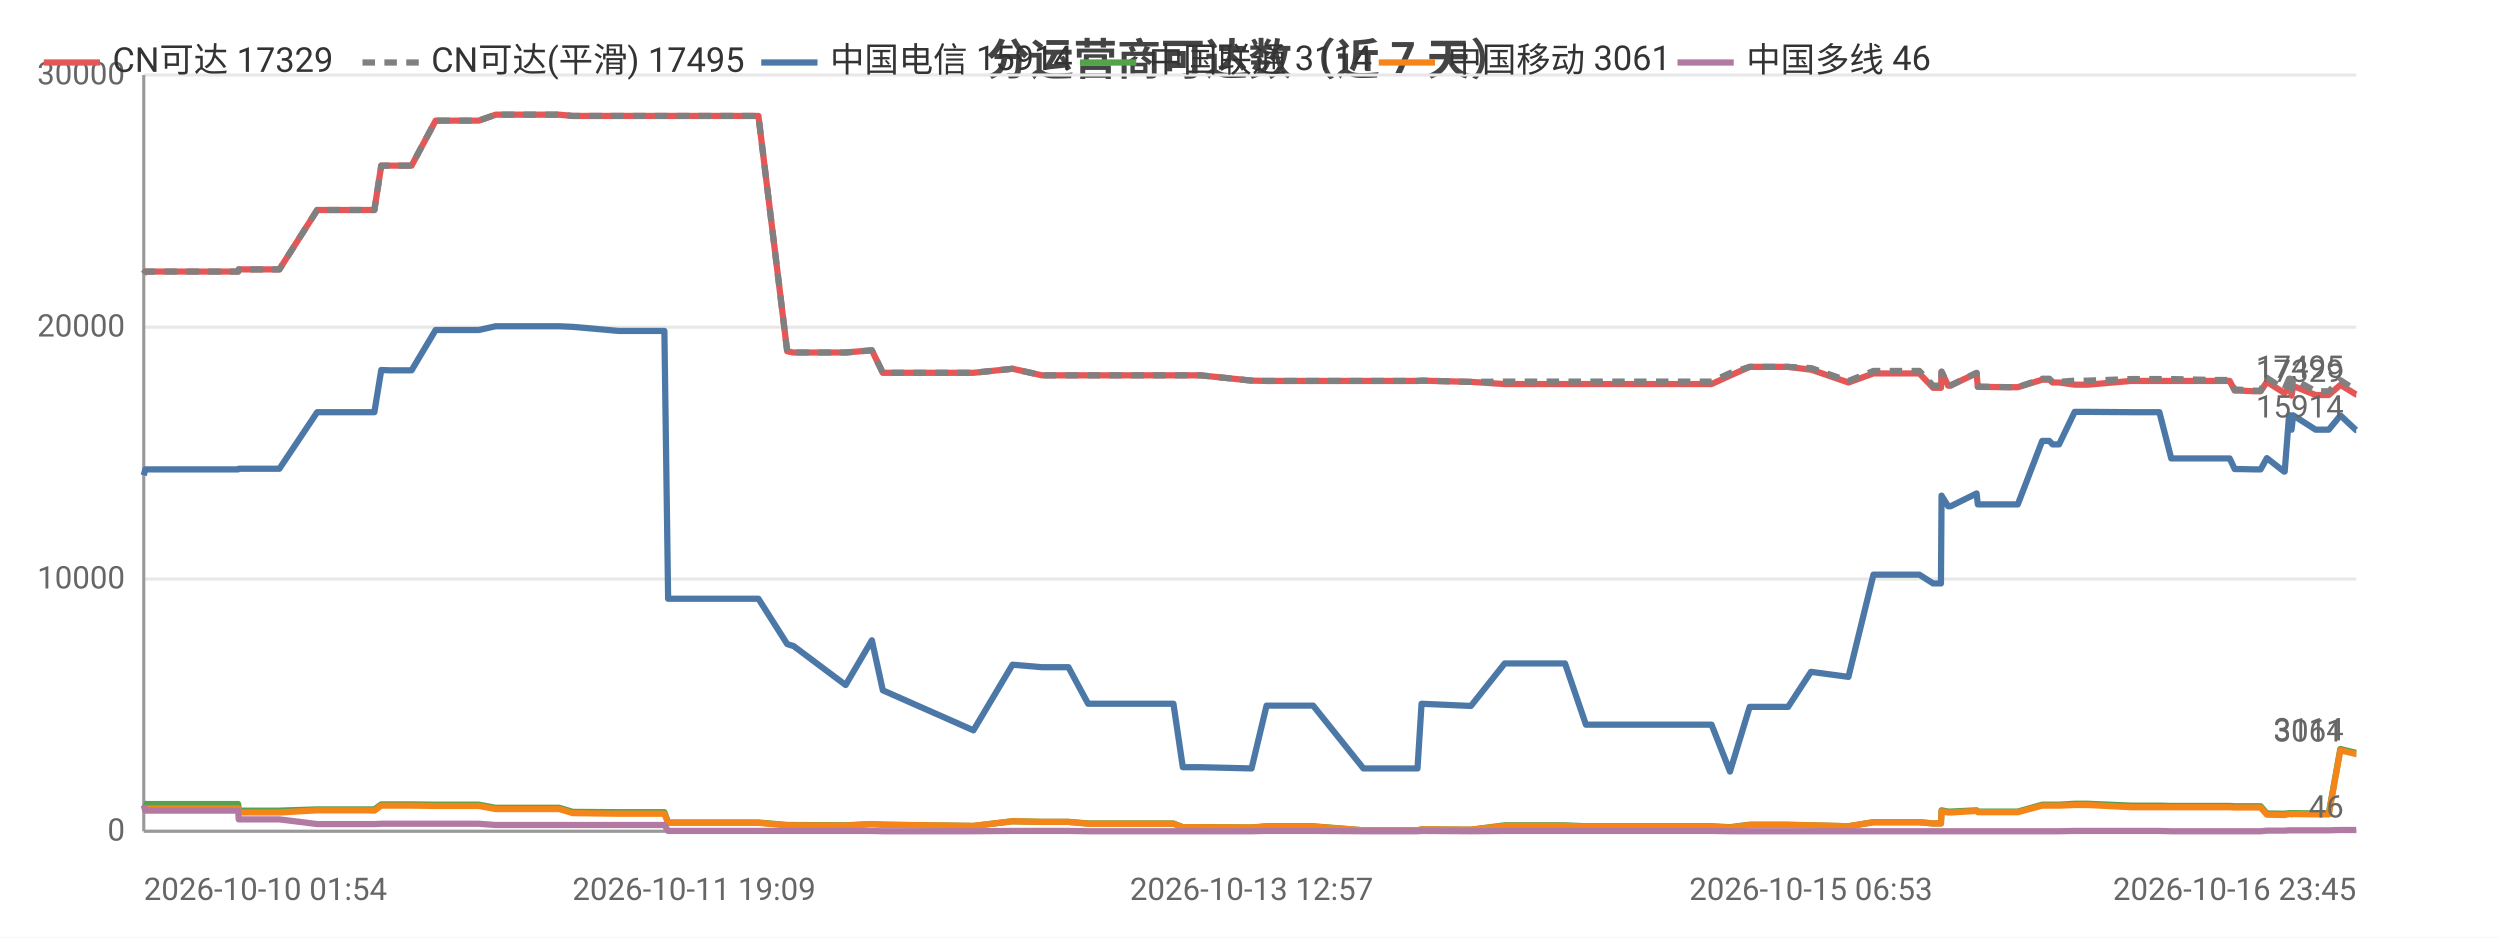
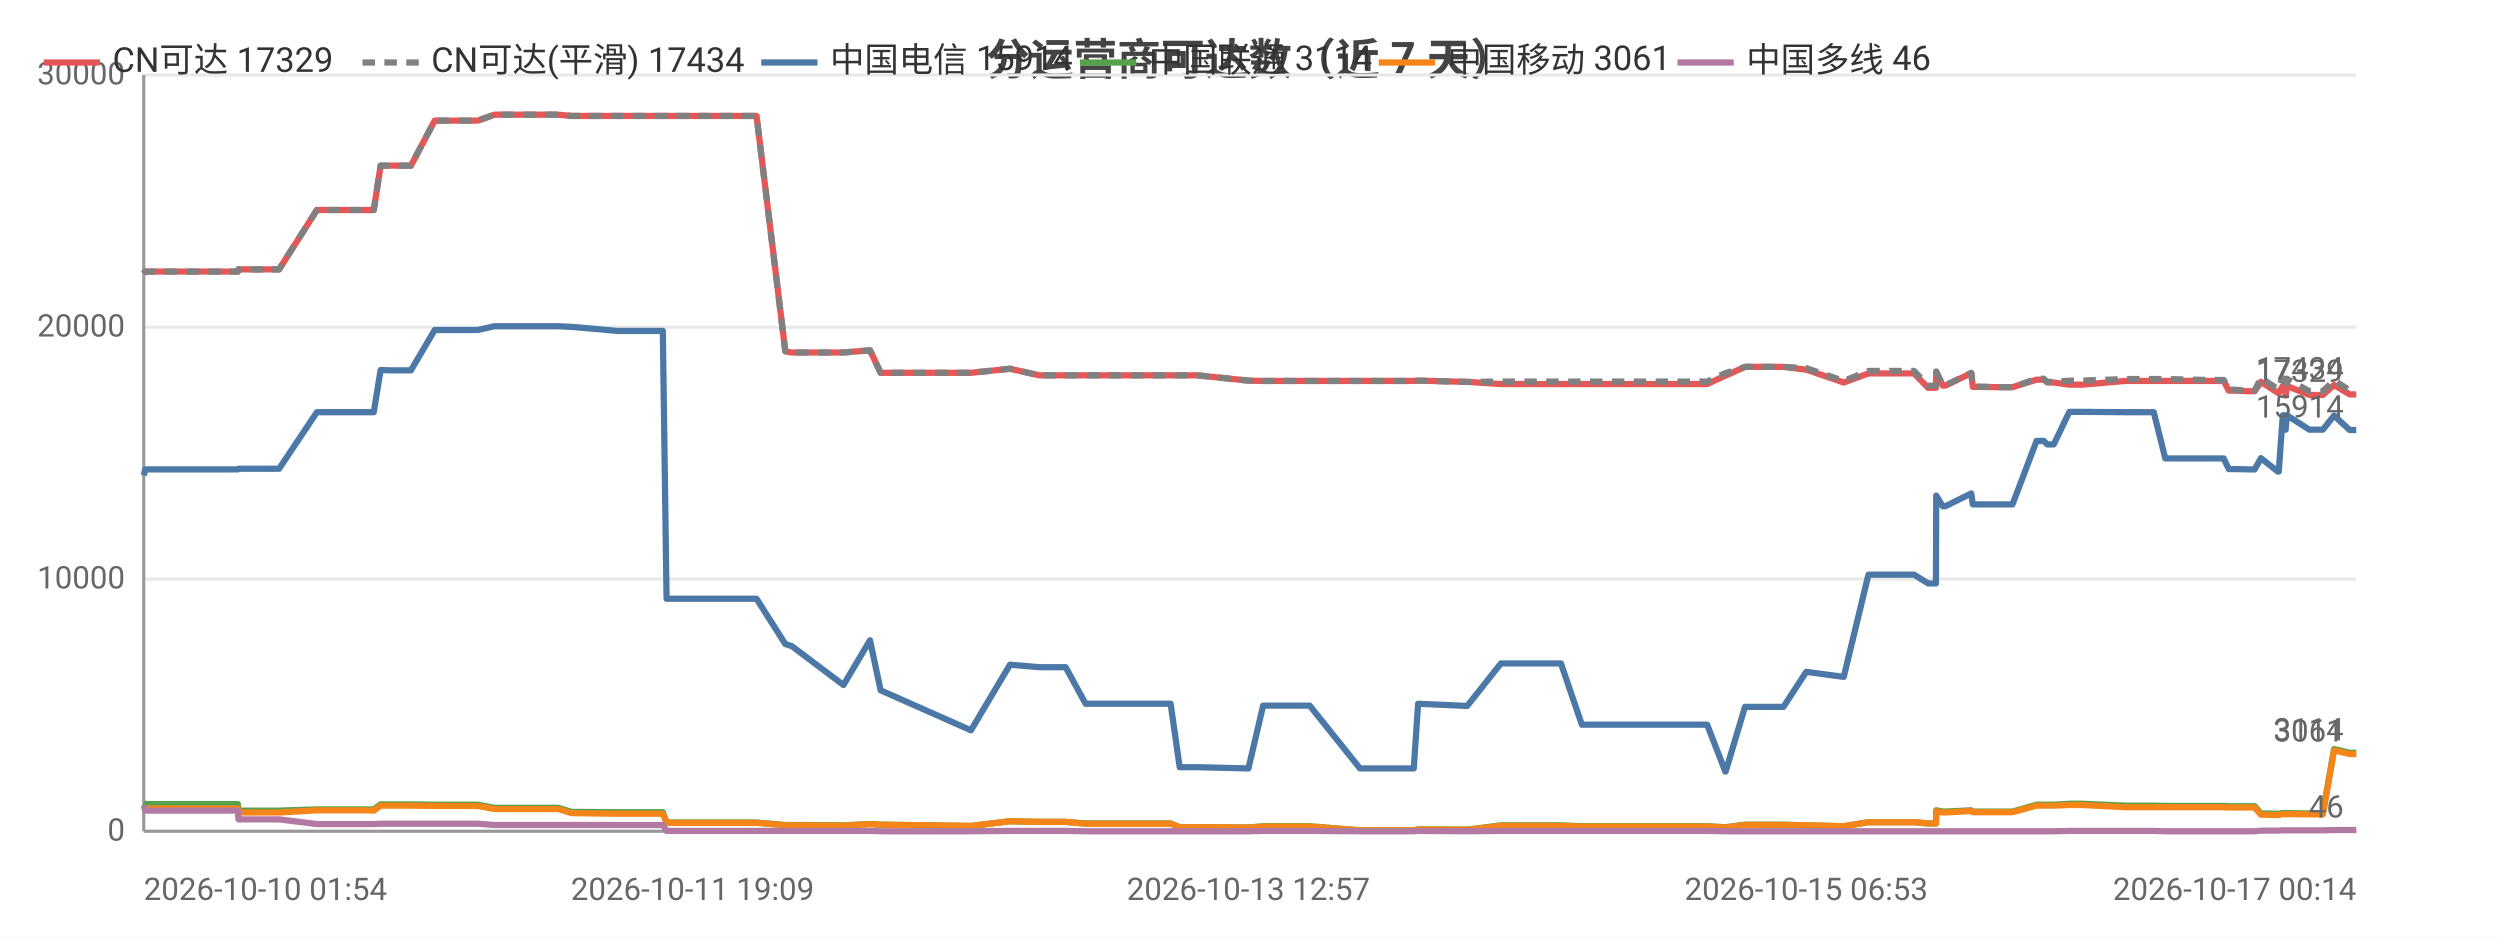
<svg xmlns="http://www.w3.org/2000/svg" width="800" height="300" viewBox="0 0 800 300">
  <rect width="800" height="300" fill="#ffffff" />
  <style>text{font-family:system-ui,-apple-system,'Segoe UI',Roboto,'PingFang SC','Microsoft YaHei','Noto Sans CJK SC',sans-serif}.g{stroke:#e8e8e8;stroke-width:1}.a{stroke:#999;stroke-width:1}.t{font-size:10px;fill:#666}.m{font-size:10px;text-anchor:middle;fill:#666}.e{font-size:10px;text-anchor:end;fill:#666}.l{font-size:11px;fill:#333}.tt{font-size:14px;font-weight:600;text-anchor:middle;fill:#444}.em{font-size:13px;text-anchor:middle;fill:#999}</style>
  <text class="tt" x="400.0" y="24">分运营商可达数（近 7 天）</text>
  <line class="g" x1="46" y1="266" x2="754" y2="266" />
  <text class="e" x="40" y="269">0</text>
  <line class="g" x1="46" y1="185.3" x2="754" y2="185.3" />
  <text class="e" x="40" y="188.3">10000</text>
  <line class="g" x1="46" y1="104.7" x2="754" y2="104.7" />
  <text class="e" x="40" y="107.7">20000</text>
  <line class="g" x1="46" y1="24" x2="754" y2="24" />
  <text class="e" x="40" y="27">30000</text>
  <line class="a" x1="46" y1="24" x2="46" y2="266" />
  <line class="a" x1="46" y1="266" x2="754" y2="266" />
-   <polyline fill="none" stroke="#e45756" stroke-width="2" stroke-linejoin="round" points="46,87.6 46.5,86.9 46.6,86.9 60.0,86.9 60.1,86.9 62.1,86.9 76.2,86.9 76.4,86.2 76.4,86.2 86.9,86.2 89.4,86.2 101.5,67.2 101.6,67.2 105.9,67.2 117.2,67.2 117.2,67.2 119.8,67.2 122.0,53.0 122.1,53.0 124.6,53.0 128.7,53.0 131.7,53.0 139.4,38.6 139.4,38.6 139.5,38.6 150.3,38.6 150.3,38.6 153.2,38.6 158.6,36.7 158.6,36.7 167.7,36.7 176.3,36.7 179.0,36.7 183.3,37.1 183.4,37.1 198.0,37.1 212.6,37.1 213.8,37.1 215.0,37.1 222.1,37.1 227.2,37.1 232.9,37.1 235.3,37.1 242.7,37.1 251.9,112.4 251.9,112.4 253.8,112.8 253.9,112.8 270.6,112.8 279.0,112.1 282.5,119.3 311.5,119.3 324.0,118.0 324.0,118.0 333.4,120.1 333.5,120.1 341.9,120.1 348.2,120.1 354.1,120.1 375.5,120.1 378.5,120.1 384.1,120.1 400.5,121.8 405.3,121.9 405.3,121.9 413.6,121.9 415.4,121.9 420.2,121.9 436.3,121.9 437.2,121.9 441.3,121.9 453.6,121.9 454.9,121.8 470.6,122.2 470.7,122.2 481.5,122.9 481.6,122.9 481.9,122.9 488.3,122.9 500.8,122.9 507.5,122.9 512.5,122.9 522.8,122.9 523.6,122.9 528.3,122.9 534.0,122.9 537.8,122.9 547.7,122.9 553.6,120.2 553.6,120.2 559.9,117.4 560.0,117.4 563.7,117.4 572.2,117.4 579.5,118.3 579.6,118.3 591.5,122.4 599.5,119.5 599.6,119.5 601.8,119.5 601.9,119.5 603.5,119.5 604.5,119.5 605.9,119.5 609.4,119.5 614.2,119.5 618.6,124.1 621.1,124.1 621.3,119.0 623.4,123.4 624.2,123.4 632.5,119.4 632.5,119.4 632.9,123.8 643.0,123.9 643.6,123.9 643.6,123.9 645.7,123.9 653.5,121.5 653.5,121.5 655.8,121.5 656.8,122.4 658.9,122.4 663.9,123.1 664.0,123.1 665.8,123.1 665.8,123.1 668.1,123.1 681.9,121.9 682.0,121.9 682.6,121.9 684.7,121.9 691.0,121.9 694.8,121.9 709.1,121.9 709.5,121.9 710.3,121.9 711.0,121.9 711.2,121.9 713.5,121.9 715.1,125.0 716.9,125.0 721.3,125.2 721.4,125.2 723.4,125.2 725.4,122.2 730.9,125.7 731.1,125.7 732.5,123.5 733.0,123.5 733.3,126.6 733.8,123.5 741.0,126.4 741.0,126.4 743.0,126.4 745.2,126.4 748.9,123.2 749.0,123.2 753.9,126.2 754,126.2" />
+   <polyline fill="none" stroke="#e45756" stroke-width="2" stroke-linejoin="round" points="46,87.6 46.5,86.9 46.6,86.9 60.0,86.9 60.0,86.9 62.0,86.9 76.1,86.9 76.3,86.2 76.3,86.2 86.8,86.2 89.3,86.2 101.4,67.2 101.4,67.2 105.8,67.2 117.0,67.2 117.0,67.2 119.6,67.2 121.8,53.0 121.8,53.0 124.4,53.0 128.5,53.0 131.5,53.0 139.1,38.6 139.2,38.6 139.3,38.6 150.0,38.6 150.0,38.6 152.9,38.6 158.2,36.7 158.3,36.7 167.4,36.7 175.9,36.7 178.6,36.7 182.9,37.1 183.0,37.1 197.6,37.1 212.1,37.1 213.3,37.1 214.5,37.1 221.6,37.1 226.6,37.1 232.3,37.1 234.8,37.1 242.1,37.1 251.3,112.4 251.3,112.4 253.2,112.8 253.3,112.8 269.9,112.8 278.4,112.1 281.8,119.3 310.7,119.3 323.2,118.0 323.2,118.0 332.6,120.1 332.7,120.1 341.0,120.1 347.4,120.1 353.2,120.1 374.6,120.1 377.5,120.1 383.1,120.1 399.5,121.8 404.2,121.9 404.3,121.9 412.6,121.9 414.3,121.9 419.1,121.9 435.2,121.9 436.1,121.9 440.2,121.9 452.4,121.9 453.8,121.8 469.4,122.2 469.5,122.2 480.3,122.9 480.3,122.9 480.6,122.9 487.1,122.9 499.5,122.9 506.2,122.9 511.1,122.9 521.5,122.9 522.2,122.9 526.9,122.9 532.7,122.9 536.4,122.9 546.3,122.9 552.1,120.2 552.2,120.2 558.4,117.4 558.5,117.4 562.2,117.4 570.7,117.4 578.0,118.3 578.0,118.3 590.0,122.4 597.9,119.5 598.0,119.5 600.2,119.5 600.3,119.5 601.9,119.5 602.9,119.5 604.3,119.5 607.7,119.5 612.5,119.5 617.0,124.1 619.5,124.1 619.6,119.0 621.7,123.4 622.5,123.4 630.8,119.4 630.8,119.4 631.3,123.8 641.3,123.9 641.9,123.9 641.9,123.9 644.0,123.9 651.7,121.5 651.8,121.5 654.0,121.5 655.1,122.4 657.2,122.4 662.2,123.1 662.2,123.1 664.0,123.1 664.1,123.1 666.3,123.1 680.1,121.9 680.2,121.9 680.8,121.9 682.8,121.9 689.2,121.9 692.9,121.9 707.2,121.9 707.6,121.9 708.4,121.9 709.1,121.9 709.3,121.9 711.6,121.9 713.2,125.0 715.0,125.0 719.4,125.2 719.4,125.2 721.5,125.2 723.5,122.2 728.9,125.7 729.2,125.7 730.5,123.5 731.1,123.5 731.4,126.6 731.8,123.5 739.0,126.4 739.0,126.4 741.1,126.4 743.3,126.4 746.9,123.2 746.9,123.2 751.9,126.2 752.0,126.2 754,126.2" />
  <text class="t" x="750" y="122.2" text-anchor="end" fill="#e45756">17329</text>
-   <polyline fill="none" stroke="#808080" stroke-width="2" stroke-dasharray="4,3" stroke-linejoin="round" points="46,87.6 46.5,86.9 46.6,86.9 60.0,86.9 60.1,86.9 62.1,86.9 76.2,86.9 76.4,86.2 76.4,86.2 86.9,86.2 89.4,86.2 101.5,67.2 101.6,67.2 105.9,67.2 117.2,67.2 117.2,67.2 119.8,67.2 122.0,53.0 122.1,53.0 124.6,53.0 128.7,53.0 131.7,53.0 139.4,38.6 139.4,38.6 139.5,38.6 150.3,38.6 150.3,38.6 153.2,38.6 158.6,36.7 158.6,36.7 167.7,36.7 176.3,36.7 179.0,36.7 183.3,37.1 183.4,37.1 198.0,37.1 212.6,37.1 213.8,37.1 215.0,37.1 222.1,37.1 227.2,37.1 232.9,37.1 235.3,37.1 242.7,37.1 251.9,112.4 251.9,112.4 253.8,112.8 253.9,112.8 270.6,112.8 279.0,112.1 282.5,119.3 311.5,119.3 324.0,118.0 324.0,118.0 333.4,120.1 333.5,120.1 341.9,120.1 348.2,120.1 354.1,120.1 375.5,120.1 378.5,120.1 384.1,120.1 400.5,121.8 405.3,121.9 405.3,121.9 413.6,121.9 415.4,121.9 420.2,121.9 436.3,121.9 437.2,121.9 441.3,121.9 453.6,121.9 454.9,121.8 470.6,122.2 470.7,122.2 481.5,122.1 481.6,122.1 481.9,122.1 488.3,122.1 500.8,122.1 507.5,122.1 512.5,122.1 522.8,122.1 523.6,122.1 528.3,122.1 534.0,122.1 537.8,122.1 547.7,122.1 553.6,119.4 553.6,119.4 559.9,117.4 560.0,117.4 563.7,117.4 572.2,117.4 579.5,117.8 579.6,117.8 591.5,121.9 599.5,118.7 599.6,118.7 601.8,118.7 601.9,118.7 603.5,118.7 604.5,118.7 605.9,118.7 609.4,118.7 614.2,118.7 618.6,123.4 621.1,123.4 621.3,118.9 623.4,123.3 624.2,123.3 632.5,119.3 632.5,119.3 632.9,123.7 643.0,123.9 643.6,123.9 643.6,123.9 645.7,123.9 653.5,121.2 653.5,121.2 655.8,121.2 656.8,122.2 658.9,122.2 663.9,121.8 664.0,121.8 665.8,121.8 665.8,121.8 668.1,121.8 681.9,121.3 682.0,121.3 682.6,121.3 684.7,121.3 691.0,121.3 694.8,121.3 709.1,121.6 709.5,121.6 710.3,121.6 711.0,121.6 711.2,121.6 713.5,121.6 715.1,124.7 716.9,124.7 721.3,125.0 721.4,125.0 723.4,125.0 725.4,120.9 730.9,124.5 731.1,124.5 732.5,121.2 733.0,121.2 733.3,124.7 733.8,121.2 741.0,125.2 741.0,125.2 743.0,125.2 745.2,125.2 748.9,121.7 749.0,121.7 753.9,124.9 754,124.9" />
-   <text class="t" x="750" y="120.9" text-anchor="end" fill="#808080">17495</text>
-   <polyline fill="none" stroke="#4c78a8" stroke-width="2" stroke-linejoin="round" points="46,152.1 46.5,150.2 46.6,150.2 60.0,150.2 60.1,150.2 62.1,150.2 76.2,150.2 76.4,150.0 76.4,150.0 86.9,150.0 89.4,150.0 101.5,131.9 101.6,131.9 105.9,131.9 117.2,131.9 117.2,131.9 119.8,131.9 122.0,118.4 122.1,118.4 124.6,118.5 128.7,118.5 131.7,118.5 139.4,105.6 139.4,105.6 139.5,105.6 150.3,105.6 150.3,105.6 153.2,105.6 158.6,104.4 158.6,104.4 167.7,104.4 176.3,104.4 179.0,104.4 183.3,104.6 183.4,104.6 198.0,105.9 212.6,105.9 213.8,191.6 215.0,191.6 222.1,191.6 227.2,191.6 232.9,191.6 235.3,191.6 242.7,191.6 251.9,206.1 251.9,206.1 253.8,206.7 253.9,206.7 270.6,219.2 279.0,204.9 282.5,220.9 311.5,233.7 324.0,212.7 324.0,212.7 333.4,213.5 333.5,213.5 341.9,213.5 348.2,225.2 354.1,225.2 375.5,225.2 378.5,245.5 384.1,245.5 400.5,245.9 405.3,225.8 405.3,225.8 413.6,225.8 415.4,225.8 420.2,225.8 436.3,245.9 437.2,245.9 441.3,245.9 453.6,245.9 454.9,225.2 470.6,225.9 470.7,225.9 481.5,212.3 481.6,212.3 481.9,212.3 488.3,212.3 500.8,212.3 507.5,231.9 512.5,231.9 522.8,231.9 523.6,231.9 528.3,231.9 534.0,231.9 537.8,231.9 547.7,231.9 553.6,246.9 553.6,246.9 559.9,226.2 560.0,226.2 563.7,226.2 572.2,226.2 579.5,215.0 579.6,215.0 591.5,216.6 599.5,183.9 599.6,183.9 601.8,183.9 601.9,183.9 603.5,183.9 604.5,183.9 605.9,183.9 609.4,183.9 614.2,183.9 618.6,186.7 621.1,186.7 621.3,158.6 623.4,162.0 624.2,162.0 632.5,157.9 632.5,157.9 632.9,161.4 643.0,161.4 643.6,161.4 643.6,161.4 645.7,161.4 653.5,141.1 653.5,141.1 655.8,141.1 656.8,142.2 658.9,142.2 663.9,131.8 664.0,131.8 665.8,131.8 665.8,131.8 668.1,131.8 681.9,131.9 682.0,131.9 682.6,131.9 684.7,131.9 691.0,131.9 694.8,146.7 709.1,146.7 709.5,146.7 710.3,146.7 711.0,146.7 711.2,146.7 713.5,146.7 715.1,150.1 716.9,150.1 721.3,150.2 721.4,150.2 723.4,150.2 725.4,146.6 730.9,150.9 731.1,150.9 732.5,132.9 733.0,132.9 733.3,137.5 733.8,132.9 741.0,137.5 741.0,137.5 743.0,137.5 745.2,137.5 748.9,133.0 749.0,133.0 753.9,137.6 754,137.6" />
+   <polyline fill="none" stroke="#808080" stroke-width="2" stroke-dasharray="4,3" stroke-linejoin="round" points="46,87.6 46.5,86.9 46.6,86.9 60.0,86.9 60.0,86.9 62.0,86.9 76.1,86.9 76.3,86.2 76.3,86.2 86.8,86.2 89.3,86.2 101.4,67.2 101.4,67.2 105.8,67.2 117.0,67.2 117.0,67.2 119.6,67.2 121.8,53.0 121.8,53.0 124.4,53.0 128.5,53.0 131.5,53.0 139.1,38.6 139.2,38.6 139.3,38.6 150.0,38.6 150.0,38.6 152.9,38.6 158.2,36.7 158.3,36.7 167.4,36.7 175.9,36.7 178.6,36.7 182.9,37.1 183.0,37.1 197.6,37.1 212.1,37.1 213.3,37.1 214.5,37.1 221.6,37.1 226.6,37.1 232.3,37.1 234.8,37.1 242.1,37.1 251.3,112.4 251.3,112.4 253.2,112.8 253.3,112.8 269.9,112.8 278.4,112.1 281.8,119.3 310.7,119.3 323.2,118.0 323.2,118.0 332.6,120.1 332.7,120.1 341.0,120.1 347.4,120.1 353.2,120.1 374.6,120.1 377.5,120.1 383.1,120.1 399.5,121.8 404.2,121.9 404.3,121.9 412.6,121.9 414.3,121.9 419.1,121.9 435.2,121.9 436.1,121.9 440.2,121.9 452.4,121.9 453.8,121.8 469.4,122.2 469.5,122.2 480.3,122.1 480.3,122.1 480.6,122.1 487.1,122.1 499.5,122.1 506.2,122.1 511.1,122.1 521.5,122.1 522.2,122.1 526.9,122.1 532.7,122.1 536.4,122.1 546.3,122.1 552.1,119.4 552.2,119.4 558.4,117.4 558.5,117.4 562.2,117.4 570.7,117.4 578.0,117.8 578.0,117.8 590.0,121.9 597.9,118.7 598.0,118.7 600.2,118.7 600.3,118.7 601.9,118.7 602.9,118.7 604.3,118.7 607.7,118.7 612.5,118.7 617.0,123.4 619.5,123.4 619.6,118.9 621.7,123.3 622.5,123.3 630.8,119.3 630.8,119.3 631.3,123.7 641.3,123.9 641.9,123.9 641.9,123.9 644.0,123.9 651.7,121.2 651.8,121.2 654.0,121.2 655.1,122.2 657.2,122.2 662.2,121.8 662.2,121.8 664.0,121.8 664.1,121.8 666.3,121.8 680.1,121.3 680.2,121.3 680.8,121.3 682.8,121.3 689.2,121.3 692.9,121.3 707.2,121.6 707.6,121.6 708.4,121.6 709.1,121.6 709.3,121.6 711.6,121.6 713.2,124.7 715.0,124.7 719.4,125.0 719.4,125.0 721.5,125.0 723.5,120.9 728.9,124.5 729.2,124.5 730.5,121.2 731.1,121.2 731.4,124.7 731.8,121.2 739.0,125.2 739.0,125.2 741.1,125.2 743.3,125.2 746.9,121.7 746.9,121.7 751.9,124.9 752.0,124.9 754,125.4" />
+   <text class="t" x="750" y="121.4" text-anchor="end" fill="#808080">17434</text>
+   <polyline fill="none" stroke="#4c78a8" stroke-width="2" stroke-linejoin="round" points="46,152.1 46.5,150.2 46.6,150.2 60.0,150.2 60.0,150.2 62.0,150.2 76.1,150.2 76.3,150.0 76.3,150.0 86.8,150.0 89.3,150.0 101.4,131.9 101.4,131.9 105.8,131.9 117.0,131.9 117.0,131.9 119.6,131.9 121.8,118.4 121.8,118.4 124.4,118.5 128.5,118.5 131.5,118.5 139.1,105.6 139.2,105.6 139.3,105.6 150.0,105.6 150.0,105.6 152.9,105.6 158.2,104.4 158.3,104.4 167.4,104.4 175.9,104.4 178.6,104.4 182.9,104.6 183.0,104.6 197.6,105.9 212.1,105.9 213.3,191.6 214.5,191.6 221.6,191.6 226.6,191.6 232.3,191.6 234.8,191.6 242.1,191.6 251.3,206.1 251.3,206.1 253.2,206.7 253.3,206.7 269.9,219.2 278.4,204.9 281.8,220.9 310.7,233.7 323.2,212.7 323.2,212.7 332.6,213.5 332.7,213.5 341.0,213.5 347.4,225.2 353.2,225.2 374.6,225.2 377.5,245.5 383.1,245.5 399.5,245.9 404.2,225.8 404.3,225.8 412.6,225.8 414.3,225.8 419.1,225.8 435.2,245.9 436.1,245.9 440.2,245.9 452.4,245.9 453.8,225.2 469.4,225.9 469.5,225.9 480.3,212.3 480.3,212.3 480.6,212.3 487.1,212.3 499.5,212.3 506.2,231.9 511.1,231.9 521.5,231.9 522.2,231.9 526.9,231.9 532.7,231.9 536.4,231.9 546.3,231.9 552.1,246.9 552.2,246.9 558.4,226.2 558.5,226.2 562.2,226.2 570.7,226.2 578.0,215.0 578.0,215.0 590.0,216.6 597.9,183.9 598.0,183.9 600.2,183.9 600.3,183.9 601.9,183.9 602.9,183.9 604.3,183.9 607.7,183.9 612.5,183.9 617.0,186.7 619.5,186.7 619.6,158.6 621.7,162.0 622.5,162.0 630.8,157.9 630.8,157.9 631.3,161.4 641.3,161.4 641.9,161.4 641.9,161.4 644.0,161.4 651.7,141.1 651.8,141.1 654.0,141.1 655.1,142.2 657.2,142.2 662.2,131.8 662.2,131.8 664.0,131.8 664.1,131.8 666.3,131.8 680.1,131.9 680.2,131.9 680.8,131.9 682.8,131.9 689.2,131.9 692.9,146.7 707.2,146.7 707.6,146.7 708.4,146.7 709.1,146.7 709.3,146.7 711.6,146.7 713.2,150.1 715.0,150.1 719.4,150.2 719.4,150.2 721.5,150.2 723.5,146.6 728.9,150.9 729.2,150.9 730.5,132.9 731.1,132.9 731.4,137.5 731.8,132.9 739.0,137.5 739.0,137.5 741.1,137.5 743.3,137.5 746.9,133.0 746.9,133.0 751.9,137.6 752.0,137.6 754,137.6" />
  <text class="t" x="750" y="133.6" text-anchor="end" fill="#4c78a8">15914</text>
-   <polyline fill="none" stroke="#54a24b" stroke-width="2" stroke-linejoin="round" points="46,257.0 46.5,257.3 46.6,257.3 60.0,257.3 60.1,257.3 62.1,257.3 76.2,257.3 76.4,259.4 76.4,259.4 86.9,259.4 89.4,259.4 101.5,259.0 101.6,259.0 105.9,259.0 117.2,259.0 117.2,259.0 119.8,259.0 122.0,257.4 122.1,257.4 124.6,257.4 128.7,257.4 131.7,257.4 139.4,257.5 139.4,257.5 139.5,257.5 150.3,257.5 150.3,257.5 153.2,257.5 158.6,258.5 158.6,258.5 167.7,258.5 176.3,258.5 179.0,258.5 183.3,259.8 183.4,259.8 198.0,259.9 212.6,259.9 213.8,263.2 215.0,263.2 222.1,263.2 227.2,263.2 232.9,263.2 235.3,263.2 242.7,263.2 251.9,264.0 251.9,264.0 253.8,264.0 253.9,264.0 270.6,264.1 279.0,263.7 282.5,263.9 311.5,264.3 324.0,262.8 324.0,262.8 333.4,263.0 333.5,263.0 341.9,263.0 348.2,263.5 354.1,263.5 375.5,263.5 378.5,264.7 384.1,264.7 400.5,264.8 405.3,264.4 405.3,264.4 413.6,264.4 415.4,264.4 420.2,264.4 436.3,265.7 437.2,265.7 441.3,265.7 453.6,265.7 454.9,265.4 470.6,265.5 470.7,265.5 481.5,264.1 481.6,264.1 481.9,264.1 488.3,264.1 500.8,264.1 507.5,264.4 512.5,264.4 522.8,264.4 523.6,264.4 528.3,264.4 534.0,264.4 537.8,264.4 547.7,264.4 553.6,264.7 553.6,264.7 559.9,263.9 560.0,263.9 563.7,263.9 572.2,263.9 579.5,264.1 579.6,264.1 591.5,264.4 599.5,263.1 599.6,263.1 601.8,263.1 601.9,263.1 603.5,263.1 604.5,263.1 605.9,263.1 609.4,263.1 614.2,263.1 618.6,263.5 621.1,263.5 621.3,259.3 623.4,259.7 624.2,259.7 632.5,259.3 632.5,259.3 632.9,259.7 643.0,259.7 643.6,259.7 643.6,259.7 645.7,259.7 653.5,257.5 653.5,257.5 655.8,257.5 656.8,257.5 658.9,257.5 663.9,257.2 664.0,257.2 665.8,257.2 665.8,257.2 668.1,257.2 681.9,257.8 682.0,257.8 682.6,257.8 684.7,257.8 691.0,257.8 694.8,257.9 709.1,257.9 709.5,257.9 710.3,257.9 711.0,257.9 711.2,257.9 713.5,257.9 715.1,258.0 716.9,258.0 721.3,258.0 721.4,258.0 723.4,258.0 725.4,260.3 730.9,260.4 731.1,260.4 732.5,260.2 733.0,260.2 733.3,260.3 733.8,260.2 741.0,260.3 741.0,260.3 743.0,260.3 745.2,260.3 748.9,239.7 749.0,239.7 753.9,240.9 754,240.9" />
+   <polyline fill="none" stroke="#54a24b" stroke-width="2" stroke-linejoin="round" points="46,257.0 46.5,257.3 46.6,257.3 60.0,257.3 60.0,257.3 62.0,257.3 76.1,257.3 76.3,259.4 76.3,259.4 86.8,259.4 89.3,259.4 101.4,259.0 101.4,259.0 105.8,259.0 117.0,259.0 117.0,259.0 119.6,259.0 121.8,257.4 121.8,257.4 124.4,257.4 128.5,257.4 131.5,257.4 139.1,257.5 139.2,257.5 139.3,257.5 150.0,257.5 150.0,257.5 152.9,257.5 158.2,258.5 158.3,258.5 167.4,258.5 175.9,258.5 178.6,258.5 182.9,259.8 183.0,259.8 197.6,259.9 212.1,259.9 213.3,263.2 214.5,263.2 221.6,263.2 226.6,263.2 232.3,263.2 234.8,263.2 242.1,263.2 251.3,264.0 251.3,264.0 253.2,264.0 253.3,264.0 269.9,264.1 278.4,263.7 281.8,263.9 310.7,264.3 323.2,262.8 323.2,262.8 332.6,263.0 332.7,263.0 341.0,263.0 347.4,263.5 353.2,263.5 374.6,263.5 377.5,264.7 383.1,264.7 399.5,264.8 404.2,264.4 404.3,264.4 412.6,264.4 414.3,264.4 419.1,264.4 435.2,265.7 436.1,265.7 440.2,265.7 452.4,265.7 453.8,265.4 469.4,265.5 469.5,265.5 480.3,264.1 480.3,264.1 480.6,264.1 487.1,264.1 499.5,264.1 506.2,264.4 511.1,264.4 521.5,264.4 522.2,264.4 526.9,264.4 532.7,264.4 536.4,264.4 546.3,264.4 552.1,264.7 552.2,264.7 558.4,263.9 558.5,263.9 562.2,263.9 570.7,263.9 578.0,264.1 578.0,264.1 590.0,264.4 597.9,263.1 598.0,263.1 600.2,263.1 600.3,263.1 601.9,263.1 602.9,263.1 604.3,263.1 607.7,263.1 612.5,263.1 617.0,263.5 619.5,263.5 619.6,259.3 621.7,259.7 622.5,259.7 630.8,259.3 630.8,259.3 631.3,259.7 641.3,259.7 641.9,259.7 641.9,259.7 644.0,259.7 651.7,257.5 651.8,257.5 654.0,257.5 655.1,257.5 657.2,257.5 662.2,257.2 662.2,257.2 664.0,257.2 664.1,257.2 666.3,257.2 680.1,257.8 680.2,257.8 680.8,257.8 682.8,257.8 689.2,257.8 692.9,257.9 707.2,257.9 707.6,257.9 708.4,257.9 709.1,257.9 709.3,257.9 711.6,257.9 713.2,258.0 715.0,258.0 719.4,258.0 719.4,258.0 721.5,258.0 723.5,260.3 728.9,260.4 729.2,260.4 730.5,260.2 731.1,260.2 731.4,260.3 731.8,260.2 739.0,260.3 739.0,260.3 741.1,260.3 743.3,260.3 746.9,239.7 746.9,239.7 751.9,240.9 752.0,240.9 754,240.9" />
  <text class="t" x="750" y="236.9" text-anchor="end" fill="#54a24b">3114</text>
-   <polyline fill="none" stroke="#f58518" stroke-width="2" stroke-linejoin="round" points="46,258.6 46.5,258.7 46.6,258.7 60.0,258.7 60.1,258.7 62.1,258.7 76.2,258.7 76.4,260.0 76.4,260.0 86.9,260.0 89.4,260.0 101.5,259.3 101.6,259.3 105.9,259.3 117.2,259.3 117.2,259.3 119.8,259.4 122.0,257.8 122.1,257.8 124.6,257.8 128.7,257.8 131.7,257.8 139.4,257.9 139.4,257.9 139.5,257.9 150.3,257.9 150.3,257.9 153.2,257.9 158.6,258.9 158.6,258.9 167.7,258.9 176.3,258.9 179.0,258.9 183.3,260.2 183.4,260.2 198.0,260.4 212.6,260.4 213.8,263.3 215.0,263.3 222.1,263.3 227.2,263.3 232.9,263.3 235.3,263.3 242.7,263.3 251.9,264.1 251.9,264.1 253.8,264.1 253.9,264.1 270.6,264.2 279.0,263.7 282.5,263.9 311.5,264.3 324.0,262.8 324.0,262.8 333.4,263.0 333.5,263.0 341.9,263.0 348.2,263.6 354.1,263.6 375.5,263.6 378.5,264.7 384.1,264.7 400.5,264.8 405.3,264.5 405.3,264.5 413.6,264.5 415.4,264.5 420.2,264.5 436.3,265.7 437.2,265.7 441.3,265.7 453.6,265.7 454.9,265.4 470.6,265.5 470.7,265.5 481.5,264.3 481.6,264.3 481.9,264.3 488.3,264.3 500.8,264.3 507.5,264.5 512.5,264.5 522.8,264.5 523.6,264.5 528.3,264.5 534.0,264.5 537.8,264.5 547.7,264.5 553.6,264.8 553.6,264.8 559.9,264.0 560.0,264.0 563.7,264.0 572.2,264.0 579.5,264.1 579.6,264.1 591.5,264.4 599.5,263.1 599.6,263.1 601.8,263.1 601.9,263.1 603.5,263.1 604.5,263.1 605.9,263.1 609.4,263.1 614.2,263.1 618.6,263.5 621.1,263.5 621.3,259.6 623.4,260.0 624.2,260.0 632.5,259.5 632.5,259.5 632.9,259.9 643.0,259.9 643.6,259.9 643.6,259.9 645.7,259.9 653.5,257.8 653.5,257.8 655.8,257.8 656.8,257.8 658.9,257.8 663.9,257.6 664.0,257.6 665.8,257.6 665.8,257.6 668.1,257.6 681.9,258.3 682.0,258.3 682.6,258.3 684.7,258.3 691.0,258.3 694.8,258.3 709.1,258.3 709.5,258.3 710.3,258.3 711.0,258.3 711.2,258.3 713.5,258.3 715.1,258.4 716.9,258.4 721.3,258.4 721.4,258.4 723.4,258.4 725.4,260.7 730.9,260.8 731.1,260.8 732.5,260.5 733.0,260.5 733.3,260.6 733.8,260.5 741.0,260.6 741.0,260.6 743.0,260.6 745.2,260.6 748.9,240.1 749.0,240.1 753.9,241.3 754,241.3" />
+   <polyline fill="none" stroke="#f58518" stroke-width="2" stroke-linejoin="round" points="46,258.6 46.5,258.7 46.6,258.7 60.0,258.7 60.0,258.7 62.0,258.7 76.1,258.7 76.3,260.0 76.3,260.0 86.8,260.0 89.3,260.0 101.4,259.3 101.4,259.3 105.8,259.3 117.0,259.3 117.0,259.3 119.6,259.4 121.8,257.8 121.8,257.8 124.4,257.8 128.5,257.8 131.5,257.8 139.1,257.9 139.2,257.9 139.3,257.9 150.0,257.9 150.0,257.9 152.9,257.9 158.2,258.9 158.3,258.9 167.4,258.9 175.9,258.9 178.6,258.9 182.9,260.2 183.0,260.2 197.6,260.4 212.1,260.4 213.3,263.3 214.5,263.3 221.6,263.3 226.6,263.3 232.3,263.3 234.8,263.3 242.1,263.3 251.3,264.1 251.3,264.1 253.2,264.1 253.3,264.1 269.9,264.2 278.4,263.7 281.8,263.9 310.7,264.3 323.2,262.8 323.2,262.8 332.6,263.0 332.7,263.0 341.0,263.0 347.4,263.6 353.2,263.6 374.6,263.6 377.5,264.7 383.1,264.7 399.5,264.8 404.2,264.5 404.3,264.5 412.6,264.5 414.3,264.5 419.1,264.5 435.2,265.7 436.1,265.7 440.2,265.7 452.4,265.7 453.8,265.4 469.4,265.5 469.5,265.5 480.3,264.3 480.3,264.3 480.6,264.3 487.1,264.3 499.5,264.3 506.2,264.5 511.1,264.5 521.5,264.5 522.2,264.5 526.9,264.5 532.7,264.5 536.4,264.5 546.3,264.5 552.1,264.8 552.2,264.8 558.4,264.0 558.5,264.0 562.2,264.0 570.7,264.0 578.0,264.1 578.0,264.1 590.0,264.4 597.9,263.1 598.0,263.1 600.2,263.1 600.3,263.1 601.9,263.1 602.9,263.1 604.3,263.1 607.7,263.1 612.5,263.1 617.0,263.5 619.5,263.5 619.6,259.6 621.7,260.0 622.5,260.0 630.8,259.5 630.8,259.5 631.3,259.9 641.3,259.9 641.9,259.9 641.9,259.9 644.0,259.9 651.7,257.8 651.8,257.8 654.0,257.8 655.1,257.8 657.2,257.8 662.2,257.6 662.2,257.6 664.0,257.6 664.1,257.6 666.3,257.6 680.1,258.3 680.2,258.3 680.8,258.3 682.8,258.3 689.2,258.3 692.9,258.3 707.2,258.3 707.6,258.3 708.4,258.3 709.1,258.3 709.3,258.3 711.6,258.3 713.2,258.4 715.0,258.4 719.4,258.4 719.4,258.4 721.5,258.4 723.5,260.7 728.9,260.8 729.2,260.8 730.5,260.5 731.1,260.5 731.4,260.6 731.8,260.5 739.0,260.6 739.0,260.6 741.1,260.6 743.3,260.6 746.9,240.1 746.9,240.1 751.9,241.3 752.0,241.3 754,241.3" />
  <text class="t" x="750" y="237.3" text-anchor="end" fill="#f58518">3061</text>
-   <polyline fill="none" stroke="#b279a2" stroke-width="2" stroke-linejoin="round" points="46,257.7 46.5,259.4 46.6,259.4 60.0,259.4 60.1,259.4 62.1,259.4 76.2,259.4 76.4,262.2 76.4,262.2 86.9,262.2 89.4,262.2 101.5,263.7 101.6,263.7 105.9,263.7 117.2,263.7 117.2,263.7 119.8,263.7 122.0,263.6 122.1,263.6 124.6,263.6 128.7,263.6 131.7,263.6 139.4,263.6 139.4,263.6 139.5,263.6 150.3,263.6 150.3,263.6 153.2,263.6 158.6,264.0 158.6,264.0 167.7,264.0 176.3,264.0 179.0,264.0 183.3,264.0 183.4,264.0 198.0,264.0 212.6,264.0 213.8,265.9 215.0,265.9 222.1,265.9 227.2,265.9 232.9,265.9 235.3,265.9 242.7,265.9 251.9,265.9 251.9,265.9 253.8,265.9 253.9,265.9 270.6,265.9 279.0,265.9 282.5,266.0 311.5,266.0 324.0,265.9 324.0,265.9 333.4,265.9 333.5,265.9 341.9,265.9 348.2,266.0 354.1,266.0 375.5,266.0 378.5,266.0 384.1,266.0 400.5,266.0 405.3,265.9 405.3,265.9 413.6,265.9 415.4,265.9 420.2,265.9 436.3,266.0 437.2,266.0 441.3,266.0 453.6,266.0 454.9,265.9 470.6,266.0 470.7,266.0 481.5,265.9 481.6,265.9 481.9,265.9 488.3,265.9 500.8,265.9 507.5,265.9 512.5,265.9 522.8,265.9 523.6,265.9 528.3,265.9 534.0,265.9 537.8,265.9 547.7,265.9 553.6,266.0 553.6,266.0 559.9,266.0 560.0,266.0 563.7,266.0 572.2,266.0 579.5,266 579.6,266 591.5,266 599.5,266.0 599.6,266.0 601.8,266.0 601.9,266.0 603.5,266.0 604.5,266.0 605.9,266.0 609.4,266.0 614.2,266.0 618.6,266.0 621.1,266.0 621.3,266.0 623.4,266.0 624.2,266.0 632.5,266.0 632.5,266.0 632.9,266.0 643.0,266.0 643.6,266.0 643.6,266.0 645.7,266.0 653.5,266.0 653.5,266.0 655.8,266.0 656.8,266.0 658.9,266.0 663.9,265.9 664.0,265.9 665.8,265.9 665.8,265.9 668.1,265.9 681.9,265.9 682.0,265.9 682.6,265.9 684.7,265.9 691.0,265.9 694.8,266.0 709.1,266.0 709.5,266.0 710.3,266.0 711.0,266.0 711.2,266.0 713.5,266.0 715.1,266.0 716.9,266.0 721.3,266.0 721.4,266.0 723.4,266.0 725.4,265.8 730.9,265.8 731.1,265.8 732.5,265.7 733.0,265.7 733.3,265.7 733.8,265.7 741.0,265.7 741.0,265.7 743.0,265.7 745.2,265.7 748.9,265.6 749.0,265.6 753.9,265.6 754,265.6" />
+   <polyline fill="none" stroke="#b279a2" stroke-width="2" stroke-linejoin="round" points="46,257.7 46.5,259.4 46.6,259.4 60.0,259.4 60.0,259.4 62.0,259.4 76.1,259.4 76.3,262.2 76.3,262.2 86.8,262.2 89.3,262.2 101.4,263.7 101.4,263.7 105.8,263.7 117.0,263.7 117.0,263.7 119.6,263.7 121.8,263.6 121.8,263.6 124.4,263.6 128.5,263.6 131.5,263.6 139.1,263.6 139.2,263.6 139.3,263.6 150.0,263.6 150.0,263.6 152.9,263.6 158.2,264.0 158.3,264.0 167.4,264.0 175.9,264.0 178.6,264.0 182.9,264.0 183.0,264.0 197.6,264.0 212.1,264.0 213.3,265.9 214.5,265.9 221.6,265.9 226.6,265.9 232.3,265.9 234.8,265.9 242.1,265.9 251.3,265.9 251.3,265.9 253.2,265.9 253.3,265.9 269.9,265.9 278.4,265.9 281.8,266.0 310.7,266.0 323.2,265.9 323.2,265.9 332.6,265.9 332.7,265.9 341.0,265.9 347.4,266.0 353.2,266.0 374.6,266.0 377.5,266.0 383.1,266.0 399.5,266.0 404.2,265.9 404.3,265.9 412.6,265.9 414.3,265.9 419.1,265.9 435.2,266.0 436.1,266.0 440.2,266.0 452.4,266.0 453.8,265.9 469.4,266.0 469.5,266.0 480.3,265.9 480.3,265.9 480.6,265.9 487.1,265.9 499.5,265.9 506.2,265.9 511.1,265.9 521.5,265.9 522.2,265.9 526.9,265.9 532.7,265.9 536.4,265.9 546.3,265.9 552.1,266.0 552.2,266.0 558.4,266.0 558.5,266.0 562.2,266.0 570.7,266.0 578.0,266 578.0,266 590.0,266 597.9,266.0 598.0,266.0 600.2,266.0 600.3,266.0 601.9,266.0 602.9,266.0 604.3,266.0 607.7,266.0 612.5,266.0 617.0,266.0 619.5,266.0 619.6,266.0 621.7,266.0 622.5,266.0 630.8,266.0 630.8,266.0 631.3,266.0 641.3,266.0 641.9,266.0 641.9,266.0 644.0,266.0 651.7,266.0 651.8,266.0 654.0,266.0 655.1,266.0 657.2,266.0 662.2,265.9 662.2,265.9 664.0,265.9 664.1,265.9 666.3,265.9 680.1,265.9 680.2,265.9 680.8,265.9 682.8,265.9 689.2,265.9 692.9,266.0 707.2,266.0 707.6,266.0 708.4,266.0 709.1,266.0 709.3,266.0 711.6,266.0 713.2,266.0 715.0,266.0 719.4,266.0 719.4,266.0 721.5,266.0 723.5,265.8 728.9,265.8 729.2,265.8 730.5,265.7 731.1,265.7 731.4,265.7 731.8,265.7 739.0,265.7 739.0,265.7 741.1,265.7 743.3,265.7 746.9,265.6 746.9,265.6 751.9,265.6 752.0,265.6 754,265.6" />
  <text class="t" x="750" y="261.6" text-anchor="end" fill="#b279a2">46</text>
  <text class="t" x="46" y="288">2026-10-10 01:54</text>
-   <text class="m" x="222.1" y="288">2026-10-11 19:09</text>
-   <text class="m" x="400.5" y="288">2026-10-13 12:57</text>
-   <text class="m" x="579.5" y="288">2026-10-15 06:53</text>
-   <text class="e" x="754" y="288">2026-10-16 23:45</text>
+   <text class="m" x="221.6" y="288">2026-10-11 19:09</text>
+   <text class="m" x="399.5" y="288">2026-10-13 12:57</text>
+   <text class="m" x="578.0" y="288">2026-10-15 06:53</text>
+   <text class="e" x="754" y="288">2026-10-17 00:14</text>
  <line x1="14" y1="20" x2="32" y2="20" stroke="#e45756" stroke-width="2" />
  <text class="l" x="36" y="23">CN可达 17329</text>
  <line x1="116.0" y1="20" x2="134.0" y2="20" stroke="#808080" stroke-width="2" stroke-dasharray="4,3" />
-   <text class="l" x="138.0" y="23">CN可达(平滑) 17495</text>
+   <text class="l" x="138.0" y="23">CN可达(平滑) 17434</text>
  <line x1="243.6" y1="20" x2="261.6" y2="20" stroke="#4c78a8" stroke-width="2" />
  <text class="l" x="265.6" y="23">中国电信 15914</text>
  <line x1="345.6" y1="20" x2="363.6" y2="20" stroke="#54a24b" stroke-width="2" />
  <text class="l" x="367.6" y="23">中国联通 3114</text>
  <line x1="441.2" y1="20" x2="459.2" y2="20" stroke="#f58518" stroke-width="2" />
  <text class="l" x="463.2" y="23">中国移动 3061</text>
  <line x1="536.8" y1="20" x2="554.8" y2="20" stroke="#b279a2" stroke-width="2" />
  <text class="l" x="558.8" y="23">中国多线 46</text>
</svg>
